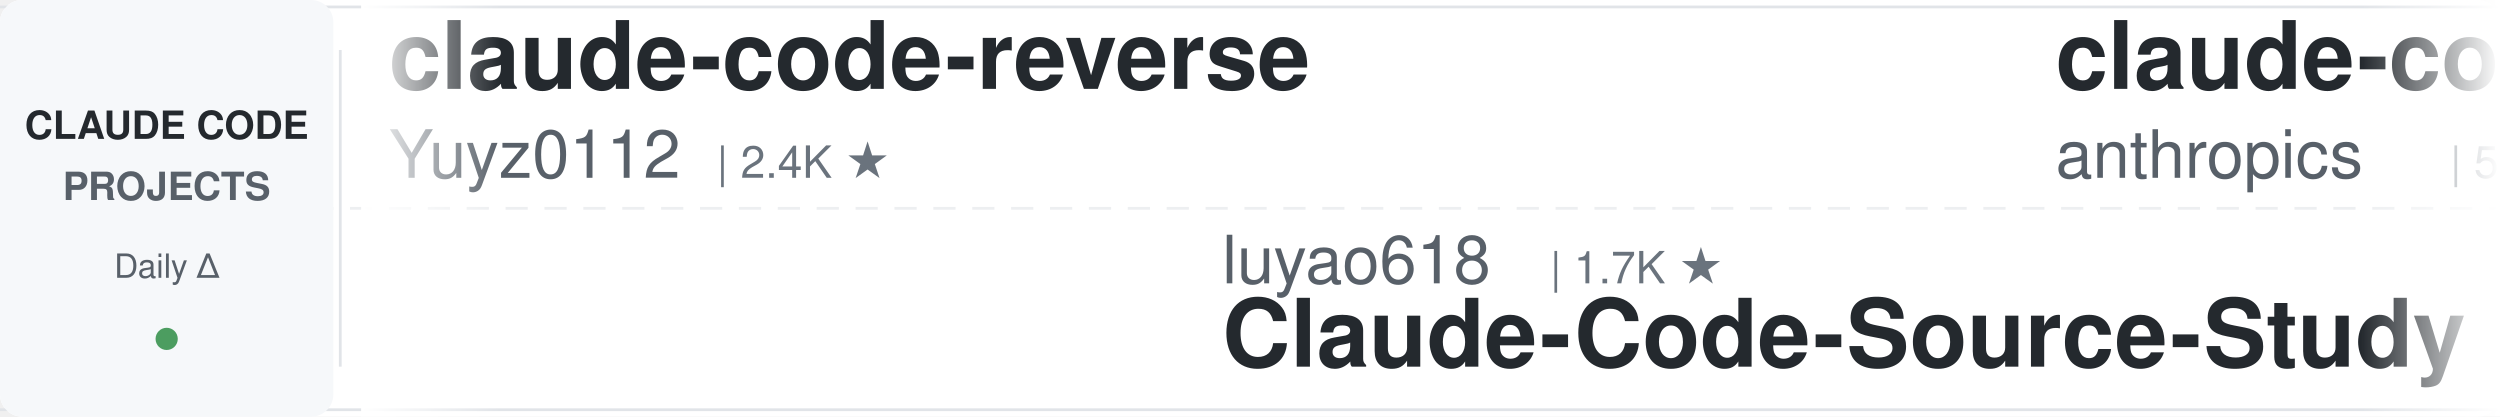
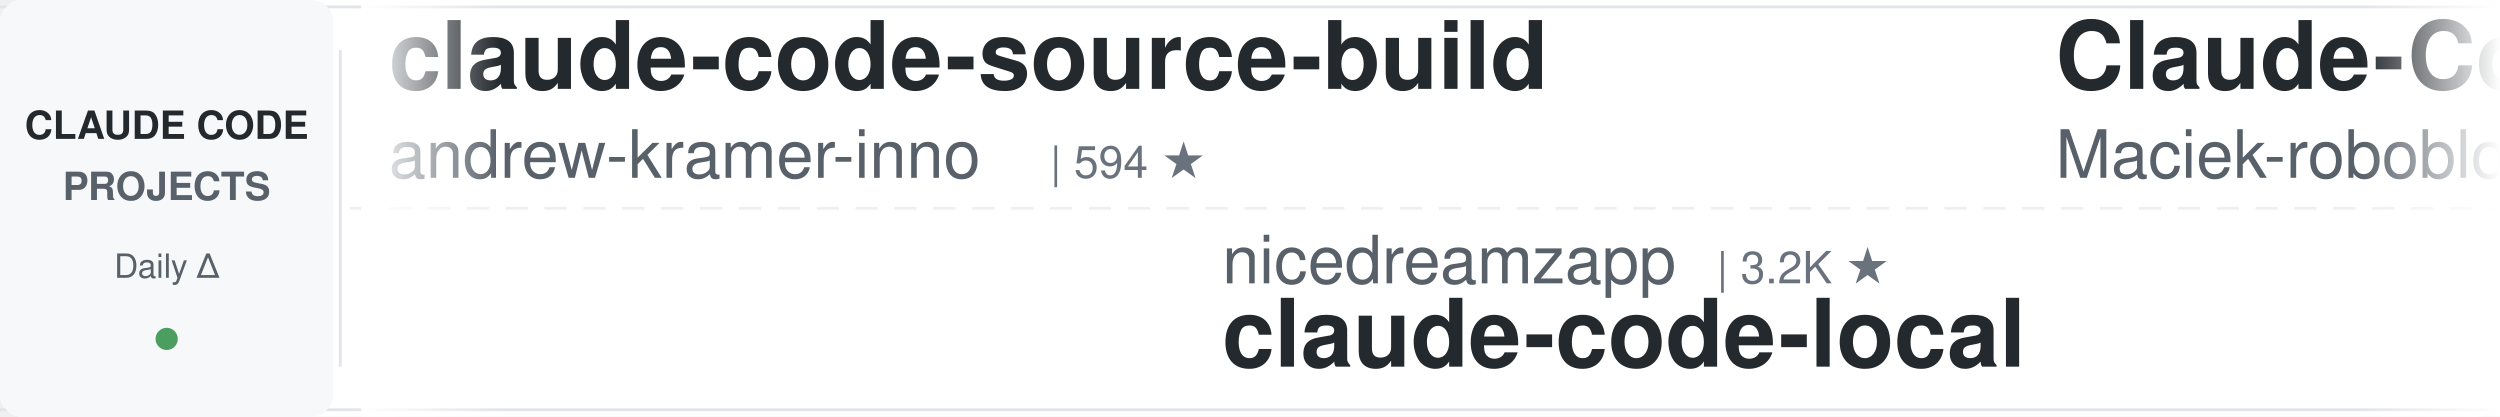
<svg xmlns="http://www.w3.org/2000/svg" width="900" height="150">
  <defs>
    <linearGradient id="leftFade" x1="0%" y1="0%" x2="100%" y2="0%">
      <stop offset="0%" style="stop-color:#ffffff;stop-opacity:1" />
      <stop offset="100%" style="stop-color:#ffffff;stop-opacity:0" />
    </linearGradient>
    <linearGradient id="rightFade" x1="0%" y1="0%" x2="100%" y2="0%">
      <stop offset="0%" style="stop-color:#ffffff;stop-opacity:0" />
      <stop offset="100%" style="stop-color:#ffffff;stop-opacity:1" />
    </linearGradient>
  </defs>
  <rect width="900" height="150" fill="#ffffff" rx="8" />
  <rect x="0" y="2" width="900" height="1" fill="#e1e4e8" />
  <rect x="0" y="147" width="900" height="1" fill="#e1e4e8" />
  <line x1="0" y1="75" x2="900" y2="75" stroke="#e1e4e8" stroke-width="1" stroke-dasharray="8 6" opacity="0.6" />
  <rect x="0" y="0" width="120" height="150" fill="#f6f8fa" rx="8" />
  <text x="60" y="50" font-family="-apple-system, BlinkMacSystemFont, 'Segoe UI', Helvetica, Arial, sans-serif" font-size="14" font-weight="600" fill="#24292e" text-anchor="middle">CLAUDE CODE</text>
  <text x="60" y="72" font-family="-apple-system, BlinkMacSystemFont, 'Segoe UI', Helvetica, Arial, sans-serif" font-size="14" font-weight="600" fill="#586069" text-anchor="middle">PROJECTS</text>
  <text x="60" y="100" font-family="-apple-system, BlinkMacSystemFont, 'Segoe UI', Helvetica, Arial, sans-serif" font-size="12" font-weight="500" fill="#586069" text-anchor="middle">Daily Δ</text>
  <circle cx="60" cy="122" r="4" fill="#22863a" opacity="0.8" />
  <rect x="122" y="18" width="1" height="114" fill="#e1e4e8" />
  <clipPath id="tickerClip">
    <rect x="130" y="0" width="770" height="150" />
  </clipPath>
  <g clip-path="url(#tickerClip)">
    <g id="tickerItems">
      <animateTransform attributeName="transform" attributeType="XML" type="translate" from="0 0" to="-3000 0" dur="54s" repeatCount="indefinite" />
      <g transform="translate(0, 0)">
-         <text x="140" y="32" font-family="-apple-system, BlinkMacSystemFont, 'Segoe UI', Helvetica, Arial, sans-serif" font-size="34" font-weight="600" fill="#24292e">claude-code-reverse</text>
-         <text x="140" y="64" font-family="-apple-system, BlinkMacSystemFont, 'Segoe UI', Helvetica, Arial, sans-serif" font-size="24" font-weight="400" fill="#586069">Yuyz0112</text>
-         <text x="258" y="64" font-family="-apple-system, BlinkMacSystemFont, 'Segoe UI', Helvetica, Arial, sans-serif" font-size="16" font-weight="500" fill="#6a737d">| 2.4K ★</text>
+         <text x="140" y="32" font-family="-apple-system, BlinkMacSystemFont, 'Segoe UI', Helvetica, Arial, sans-serif" font-size="34" font-weight="600" fill="#24292e">claude-code-source-build</text>
+         <text x="140" y="64" font-family="-apple-system, BlinkMacSystemFont, 'Segoe UI', Helvetica, Arial, sans-serif" font-size="24" font-weight="400" fill="#586069">andrew-kramer-inno</text>
+         <text x="378" y="64" font-family="-apple-system, BlinkMacSystemFont, 'Segoe UI', Helvetica, Arial, sans-serif" font-size="16" font-weight="500" fill="#6a737d">| 594 ★</text>
      </g>
      <g transform="translate(300, 0)">
-         <text x="140" y="102" font-family="-apple-system, BlinkMacSystemFont, 'Segoe UI', Helvetica, Arial, sans-serif" font-size="24" font-weight="400" fill="#586069">luyao618</text>
-         <text x="258" y="102" font-family="-apple-system, BlinkMacSystemFont, 'Segoe UI', Helvetica, Arial, sans-serif" font-size="16" font-weight="500" fill="#6a737d">| 1.7K ★</text>
-         <text x="140" y="132" font-family="-apple-system, BlinkMacSystemFont, 'Segoe UI', Helvetica, Arial, sans-serif" font-size="34" font-weight="600" fill="#24292e">Claude-Code-Source-Study</text>
+         <text x="140" y="102" font-family="-apple-system, BlinkMacSystemFont, 'Segoe UI', Helvetica, Arial, sans-serif" font-size="24" font-weight="400" fill="#586069">nicedreamzapp</text>
+         <text x="318" y="102" font-family="-apple-system, BlinkMacSystemFont, 'Segoe UI', Helvetica, Arial, sans-serif" font-size="16" font-weight="500" fill="#6a737d">| 3.2K ★</text>
+         <text x="140" y="132" font-family="-apple-system, BlinkMacSystemFont, 'Segoe UI', Helvetica, Arial, sans-serif" font-size="34" font-weight="600" fill="#24292e">claude-code-local</text>
      </g>
      <g transform="translate(600, 0)">
-         <text x="140" y="32" font-family="-apple-system, BlinkMacSystemFont, 'Segoe UI', Helvetica, Arial, sans-serif" font-size="34" font-weight="600" fill="#24292e">claude-code-security-rev...</text>
-         <text x="140" y="64" font-family="-apple-system, BlinkMacSystemFont, 'Segoe UI', Helvetica, Arial, sans-serif" font-size="24" font-weight="400" fill="#586069">anthropics</text>
-         <text x="282" y="64" font-family="-apple-system, BlinkMacSystemFont, 'Segoe UI', Helvetica, Arial, sans-serif" font-size="16" font-weight="500" fill="#6a737d">| 5.9K ★</text>
+         <text x="140" y="32" font-family="-apple-system, BlinkMacSystemFont, 'Segoe UI', Helvetica, Arial, sans-serif" font-size="34" font-weight="600" fill="#24292e">Claude-Code-Usage-Monito...</text>
+         <text x="140" y="64" font-family="-apple-system, BlinkMacSystemFont, 'Segoe UI', Helvetica, Arial, sans-serif" font-size="24" font-weight="400" fill="#586069">Maciek-roboblog</text>
+         <text x="342" y="64" font-family="-apple-system, BlinkMacSystemFont, 'Segoe UI', Helvetica, Arial, sans-serif" font-size="16" font-weight="500" fill="#6a737d">| 8.6K ★</text>
      </g>
      <g transform="translate(900, 0)">
-         <text x="140" y="102" font-family="-apple-system, BlinkMacSystemFont, 'Segoe UI', Helvetica, Arial, sans-serif" font-size="24" font-weight="400" fill="#586069">VoltAgent</text>
-         <text x="270" y="102" font-family="-apple-system, BlinkMacSystemFont, 'Segoe UI', Helvetica, Arial, sans-serif" font-size="16" font-weight="500" fill="#6a737d">| 24.5K ★</text>
-         <text x="140" y="132" font-family="-apple-system, BlinkMacSystemFont, 'Segoe UI', Helvetica, Arial, sans-serif" font-size="34" font-weight="600" fill="#24292e">awesome-claude-code-suba...</text>
+         <text x="140" y="102" font-family="-apple-system, BlinkMacSystemFont, 'Segoe UI', Helvetica, Arial, sans-serif" font-size="24" font-weight="400" fill="#586069">ykdojo</text>
+         <text x="234" y="102" font-family="-apple-system, BlinkMacSystemFont, 'Segoe UI', Helvetica, Arial, sans-serif" font-size="16" font-weight="500" fill="#6a737d">| 9.8K ★</text>
+         <text x="140" y="132" font-family="-apple-system, BlinkMacSystemFont, 'Segoe UI', Helvetica, Arial, sans-serif" font-size="34" font-weight="600" fill="#24292e">claude-code-tips</text>
      </g>
      <g transform="translate(1200, 0)">
-         <text x="140" y="32" font-family="-apple-system, BlinkMacSystemFont, 'Segoe UI', Helvetica, Arial, sans-serif" font-size="34" font-weight="600" fill="#24292e">skills</text>
-         <text x="140" y="64" font-family="-apple-system, BlinkMacSystemFont, 'Segoe UI', Helvetica, Arial, sans-serif" font-size="24" font-weight="400" fill="#586069">anthropics</text>
-         <text x="282" y="64" font-family="-apple-system, BlinkMacSystemFont, 'Segoe UI', Helvetica, Arial, sans-serif" font-size="16" font-weight="500" fill="#6a737d">| 170.4K ★</text>
+         <text x="140" y="32" font-family="-apple-system, BlinkMacSystemFont, 'Segoe UI', Helvetica, Arial, sans-serif" font-size="34" font-weight="600" fill="#24292e">claude-code-templates</text>
+         <text x="140" y="64" font-family="-apple-system, BlinkMacSystemFont, 'Segoe UI', Helvetica, Arial, sans-serif" font-size="24" font-weight="400" fill="#586069">davila7</text>
+         <text x="246" y="64" font-family="-apple-system, BlinkMacSystemFont, 'Segoe UI', Helvetica, Arial, sans-serif" font-size="16" font-weight="500" fill="#6a737d">| 30.3K ★</text>
      </g>
      <g transform="translate(1500, 0)">
-         <text x="140" y="102" font-family="-apple-system, BlinkMacSystemFont, 'Segoe UI', Helvetica, Arial, sans-serif" font-size="24" font-weight="400" fill="#586069">huangjia2019</text>
-         <text x="306" y="102" font-family="-apple-system, BlinkMacSystemFont, 'Segoe UI', Helvetica, Arial, sans-serif" font-size="16" font-weight="500" fill="#6a737d">| 1.1K ★</text>
-         <text x="140" y="132" font-family="-apple-system, BlinkMacSystemFont, 'Segoe UI', Helvetica, Arial, sans-serif" font-size="34" font-weight="600" fill="#24292e">claude-code-engineering</text>
+         <text x="140" y="102" font-family="-apple-system, BlinkMacSystemFont, 'Segoe UI', Helvetica, Arial, sans-serif" font-size="24" font-weight="400" fill="#586069">centminmod</text>
+         <text x="282" y="102" font-family="-apple-system, BlinkMacSystemFont, 'Segoe UI', Helvetica, Arial, sans-serif" font-size="16" font-weight="500" fill="#6a737d">| 2.6K ★</text>
+         <text x="140" y="132" font-family="-apple-system, BlinkMacSystemFont, 'Segoe UI', Helvetica, Arial, sans-serif" font-size="34" font-weight="600" fill="#24292e">my-claude-code-setup</text>
      </g>
      <g transform="translate(1800, 0)">
-         <text x="140" y="32" font-family="-apple-system, BlinkMacSystemFont, 'Segoe UI', Helvetica, Arial, sans-serif" font-size="34" font-weight="600" fill="#24292e">claude-code-plugins-plus...</text>
-         <text x="140" y="64" font-family="-apple-system, BlinkMacSystemFont, 'Segoe UI', Helvetica, Arial, sans-serif" font-size="24" font-weight="400" fill="#586069">jeremylongshore</text>
-         <text x="342" y="64" font-family="-apple-system, BlinkMacSystemFont, 'Segoe UI', Helvetica, Arial, sans-serif" font-size="16" font-weight="500" fill="#6a737d">| 2.7K ★</text>
+         <text x="140" y="32" font-family="-apple-system, BlinkMacSystemFont, 'Segoe UI', Helvetica, Arial, sans-serif" font-size="34" font-weight="600" fill="#24292e">everything-claude-code-z...</text>
+         <text x="140" y="64" font-family="-apple-system, BlinkMacSystemFont, 'Segoe UI', Helvetica, Arial, sans-serif" font-size="24" font-weight="400" fill="#586069">xu-xiang</text>
+         <text x="258" y="64" font-family="-apple-system, BlinkMacSystemFont, 'Segoe UI', Helvetica, Arial, sans-serif" font-size="16" font-weight="500" fill="#6a737d">| 1.9K ★</text>
      </g>
      <g transform="translate(2100, 0)">
-         <text x="140" y="102" font-family="-apple-system, BlinkMacSystemFont, 'Segoe UI', Helvetica, Arial, sans-serif" font-size="24" font-weight="400" fill="#586069">https-deeplearning-ai</text>
-         <text x="414" y="102" font-family="-apple-system, BlinkMacSystemFont, 'Segoe UI', Helvetica, Arial, sans-serif" font-size="16" font-weight="500" fill="#6a737d">| 542 ★</text>
-         <text x="140" y="132" font-family="-apple-system, BlinkMacSystemFont, 'Segoe UI', Helvetica, Arial, sans-serif" font-size="34" font-weight="600" fill="#24292e">sc-claude-code-files</text>
+         <text x="140" y="102" font-family="-apple-system, BlinkMacSystemFont, 'Segoe UI', Helvetica, Arial, sans-serif" font-size="24" font-weight="400" fill="#586069">anthropics</text>
+         <text x="282" y="102" font-family="-apple-system, BlinkMacSystemFont, 'Segoe UI', Helvetica, Arial, sans-serif" font-size="16" font-weight="500" fill="#6a737d">| 950 ★</text>
+         <text x="140" y="132" font-family="-apple-system, BlinkMacSystemFont, 'Segoe UI', Helvetica, Arial, sans-serif" font-size="34" font-weight="600" fill="#24292e">claude-code-base-action</text>
      </g>
      <g transform="translate(2400, 0)">
-         <text x="140" y="32" font-family="-apple-system, BlinkMacSystemFont, 'Segoe UI', Helvetica, Arial, sans-serif" font-size="34" font-weight="600" fill="#24292e">claude_code_src</text>
-         <text x="140" y="64" font-family="-apple-system, BlinkMacSystemFont, 'Segoe UI', Helvetica, Arial, sans-serif" font-size="24" font-weight="400" fill="#586069">ponponon</text>
-         <text x="258" y="64" font-family="-apple-system, BlinkMacSystemFont, 'Segoe UI', Helvetica, Arial, sans-serif" font-size="16" font-weight="500" fill="#6a737d">| 2.3K ★</text>
+         <text x="140" y="32" font-family="-apple-system, BlinkMacSystemFont, 'Segoe UI', Helvetica, Arial, sans-serif" font-size="34" font-weight="600" fill="#24292e">claude-code-spec-workflo...</text>
+         <text x="140" y="64" font-family="-apple-system, BlinkMacSystemFont, 'Segoe UI', Helvetica, Arial, sans-serif" font-size="24" font-weight="400" fill="#586069">Pimzino</text>
+         <text x="246" y="64" font-family="-apple-system, BlinkMacSystemFont, 'Segoe UI', Helvetica, Arial, sans-serif" font-size="16" font-weight="500" fill="#6a737d">| 3.8K ★</text>
      </g>
      <g transform="translate(2700, 0)">
-         <text x="140" y="102" font-family="-apple-system, BlinkMacSystemFont, 'Segoe UI', Helvetica, Arial, sans-serif" font-size="24" font-weight="400" fill="#586069">rohitg00</text>
-         <text x="258" y="102" font-family="-apple-system, BlinkMacSystemFont, 'Segoe UI', Helvetica, Arial, sans-serif" font-size="16" font-weight="500" fill="#6a737d">| 2.5K ★</text>
-         <text x="140" y="132" font-family="-apple-system, BlinkMacSystemFont, 'Segoe UI', Helvetica, Arial, sans-serif" font-size="34" font-weight="600" fill="#24292e">awesome-claude-code-tool...</text>
+         <text x="140" y="102" font-family="-apple-system, BlinkMacSystemFont, 'Segoe UI', Helvetica, Arial, sans-serif" font-size="24" font-weight="400" fill="#586069">WorldFlowAI</text>
+         <text x="294" y="102" font-family="-apple-system, BlinkMacSystemFont, 'Segoe UI', Helvetica, Arial, sans-serif" font-size="16" font-weight="500" fill="#6a737d">| 1.4K ★</text>
+         <text x="140" y="132" font-family="-apple-system, BlinkMacSystemFont, 'Segoe UI', Helvetica, Arial, sans-serif" font-size="34" font-weight="600" fill="#24292e">everything-claude-code</text>
      </g>
      <g transform="translate(3000, 0)">
-         <text x="140" y="32" font-family="-apple-system, BlinkMacSystemFont, 'Segoe UI', Helvetica, Arial, sans-serif" font-size="34" font-weight="600" fill="#24292e">claude-code-reverse</text>
-         <text x="140" y="64" font-family="-apple-system, BlinkMacSystemFont, 'Segoe UI', Helvetica, Arial, sans-serif" font-size="24" font-weight="400" fill="#586069">Yuyz0112</text>
-         <text x="258" y="64" font-family="-apple-system, BlinkMacSystemFont, 'Segoe UI', Helvetica, Arial, sans-serif" font-size="16" font-weight="500" fill="#6a737d">| 2.4K ★</text>
+         <text x="140" y="32" font-family="-apple-system, BlinkMacSystemFont, 'Segoe UI', Helvetica, Arial, sans-serif" font-size="34" font-weight="600" fill="#24292e">claude-code-source-build</text>
+         <text x="140" y="64" font-family="-apple-system, BlinkMacSystemFont, 'Segoe UI', Helvetica, Arial, sans-serif" font-size="24" font-weight="400" fill="#586069">andrew-kramer-inno</text>
+         <text x="378" y="64" font-family="-apple-system, BlinkMacSystemFont, 'Segoe UI', Helvetica, Arial, sans-serif" font-size="16" font-weight="500" fill="#6a737d">| 594 ★</text>
      </g>
      <g transform="translate(3300, 0)">
-         <text x="140" y="102" font-family="-apple-system, BlinkMacSystemFont, 'Segoe UI', Helvetica, Arial, sans-serif" font-size="24" font-weight="400" fill="#586069">luyao618</text>
-         <text x="258" y="102" font-family="-apple-system, BlinkMacSystemFont, 'Segoe UI', Helvetica, Arial, sans-serif" font-size="16" font-weight="500" fill="#6a737d">| 1.7K ★</text>
-         <text x="140" y="132" font-family="-apple-system, BlinkMacSystemFont, 'Segoe UI', Helvetica, Arial, sans-serif" font-size="34" font-weight="600" fill="#24292e">Claude-Code-Source-Study</text>
+         <text x="140" y="102" font-family="-apple-system, BlinkMacSystemFont, 'Segoe UI', Helvetica, Arial, sans-serif" font-size="24" font-weight="400" fill="#586069">nicedreamzapp</text>
+         <text x="318" y="102" font-family="-apple-system, BlinkMacSystemFont, 'Segoe UI', Helvetica, Arial, sans-serif" font-size="16" font-weight="500" fill="#6a737d">| 3.2K ★</text>
+         <text x="140" y="132" font-family="-apple-system, BlinkMacSystemFont, 'Segoe UI', Helvetica, Arial, sans-serif" font-size="34" font-weight="600" fill="#24292e">claude-code-local</text>
      </g>
      <g transform="translate(3600, 0)">
-         <text x="140" y="32" font-family="-apple-system, BlinkMacSystemFont, 'Segoe UI', Helvetica, Arial, sans-serif" font-size="34" font-weight="600" fill="#24292e">claude-code-security-rev...</text>
-         <text x="140" y="64" font-family="-apple-system, BlinkMacSystemFont, 'Segoe UI', Helvetica, Arial, sans-serif" font-size="24" font-weight="400" fill="#586069">anthropics</text>
-         <text x="282" y="64" font-family="-apple-system, BlinkMacSystemFont, 'Segoe UI', Helvetica, Arial, sans-serif" font-size="16" font-weight="500" fill="#6a737d">| 5.9K ★</text>
+         <text x="140" y="32" font-family="-apple-system, BlinkMacSystemFont, 'Segoe UI', Helvetica, Arial, sans-serif" font-size="34" font-weight="600" fill="#24292e">Claude-Code-Usage-Monito...</text>
+         <text x="140" y="64" font-family="-apple-system, BlinkMacSystemFont, 'Segoe UI', Helvetica, Arial, sans-serif" font-size="24" font-weight="400" fill="#586069">Maciek-roboblog</text>
+         <text x="342" y="64" font-family="-apple-system, BlinkMacSystemFont, 'Segoe UI', Helvetica, Arial, sans-serif" font-size="16" font-weight="500" fill="#6a737d">| 8.6K ★</text>
      </g>
      <g transform="translate(3900, 0)">
-         <text x="140" y="102" font-family="-apple-system, BlinkMacSystemFont, 'Segoe UI', Helvetica, Arial, sans-serif" font-size="24" font-weight="400" fill="#586069">VoltAgent</text>
-         <text x="270" y="102" font-family="-apple-system, BlinkMacSystemFont, 'Segoe UI', Helvetica, Arial, sans-serif" font-size="16" font-weight="500" fill="#6a737d">| 24.5K ★</text>
-         <text x="140" y="132" font-family="-apple-system, BlinkMacSystemFont, 'Segoe UI', Helvetica, Arial, sans-serif" font-size="34" font-weight="600" fill="#24292e">awesome-claude-code-suba...</text>
+         <text x="140" y="102" font-family="-apple-system, BlinkMacSystemFont, 'Segoe UI', Helvetica, Arial, sans-serif" font-size="24" font-weight="400" fill="#586069">ykdojo</text>
+         <text x="234" y="102" font-family="-apple-system, BlinkMacSystemFont, 'Segoe UI', Helvetica, Arial, sans-serif" font-size="16" font-weight="500" fill="#6a737d">| 9.8K ★</text>
+         <text x="140" y="132" font-family="-apple-system, BlinkMacSystemFont, 'Segoe UI', Helvetica, Arial, sans-serif" font-size="34" font-weight="600" fill="#24292e">claude-code-tips</text>
      </g>
    </g>
  </g>
  <rect x="130" y="0" width="50" height="150" fill="url(#leftFade)" />
  <rect x="850" y="0" width="50" height="150" fill="url(#rightFade)" />
</svg>
